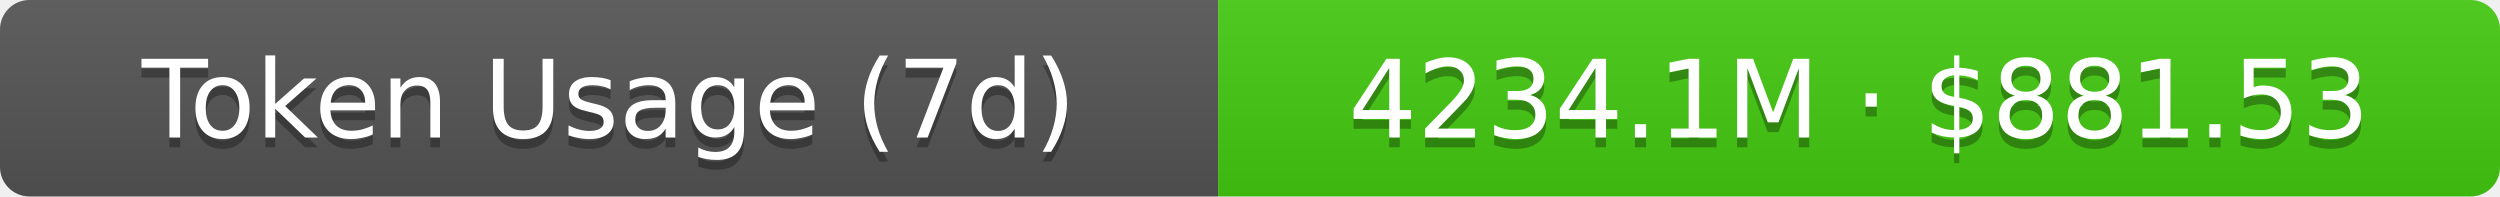
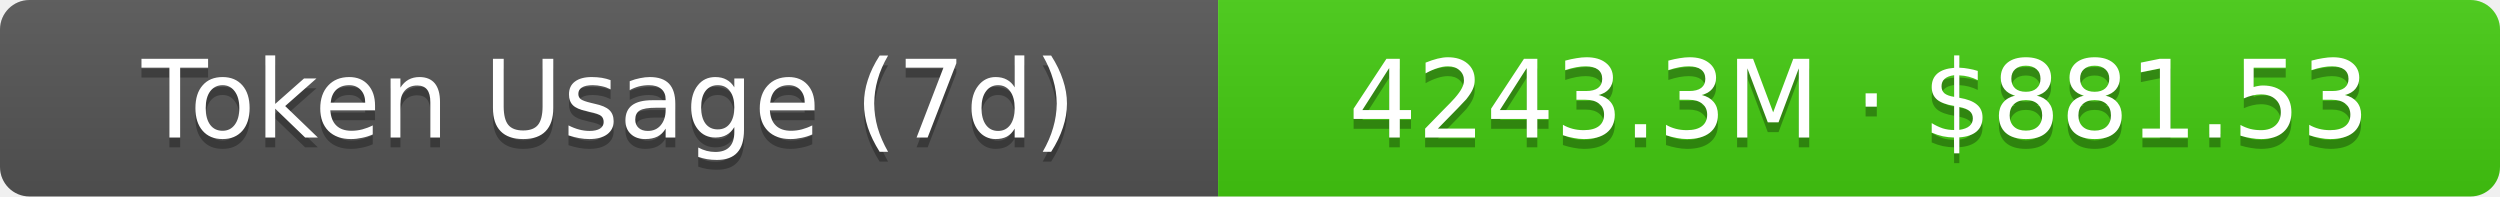
- <svg xmlns="http://www.w3.org/2000/svg" width="254.5" height="20" role="img" aria-label="Token Usage (7d): 4234.1M · $881.53">
+ <svg xmlns="http://www.w3.org/2000/svg" width="254.5" height="20" role="img" aria-label="Token Usage (7d): 4243.3M · $881.53">
  <linearGradient id="s" x2="0" y2="100%">
    <stop offset="0" stop-color="#bbb" stop-opacity=".1" />
    <stop offset="1" stop-opacity=".1" />
  </linearGradient>
  <clipPath id="r">
    <rect width="254.5" height="20" rx="3" fill="#fff" />
  </clipPath>
  <g clip-path="url(#r)">
    <rect width="124" height="20" fill="#555" />
    <rect x="124" width="130.5" height="20" fill="#4c1" />
    <rect width="254.5" height="20" fill="url(#s)" />
  </g>
  <g fill="#fff" text-anchor="middle" font-family="Verdana,Geneva,DejaVu Sans,sans-serif" text-rendering="geometricPrecision" font-size="11">
    <text aria-hidden="true" x="62" y="15" fill="#010101" fill-opacity=".3">Token Usage (7d)</text>
    <text x="62" y="14">Token Usage (7d)</text>
-     <text aria-hidden="true" x="189.25" y="15" fill="#010101" fill-opacity=".3">4234.1M · $881.53</text>
-     <text x="189.25" y="14">4234.1M · $881.53</text>
+     <text aria-hidden="true" x="189.25" y="15" fill="#010101" fill-opacity=".3">4243.3M · $881.53</text>
+     <text x="189.25" y="14">4243.3M · $881.53</text>
  </g>
</svg>
